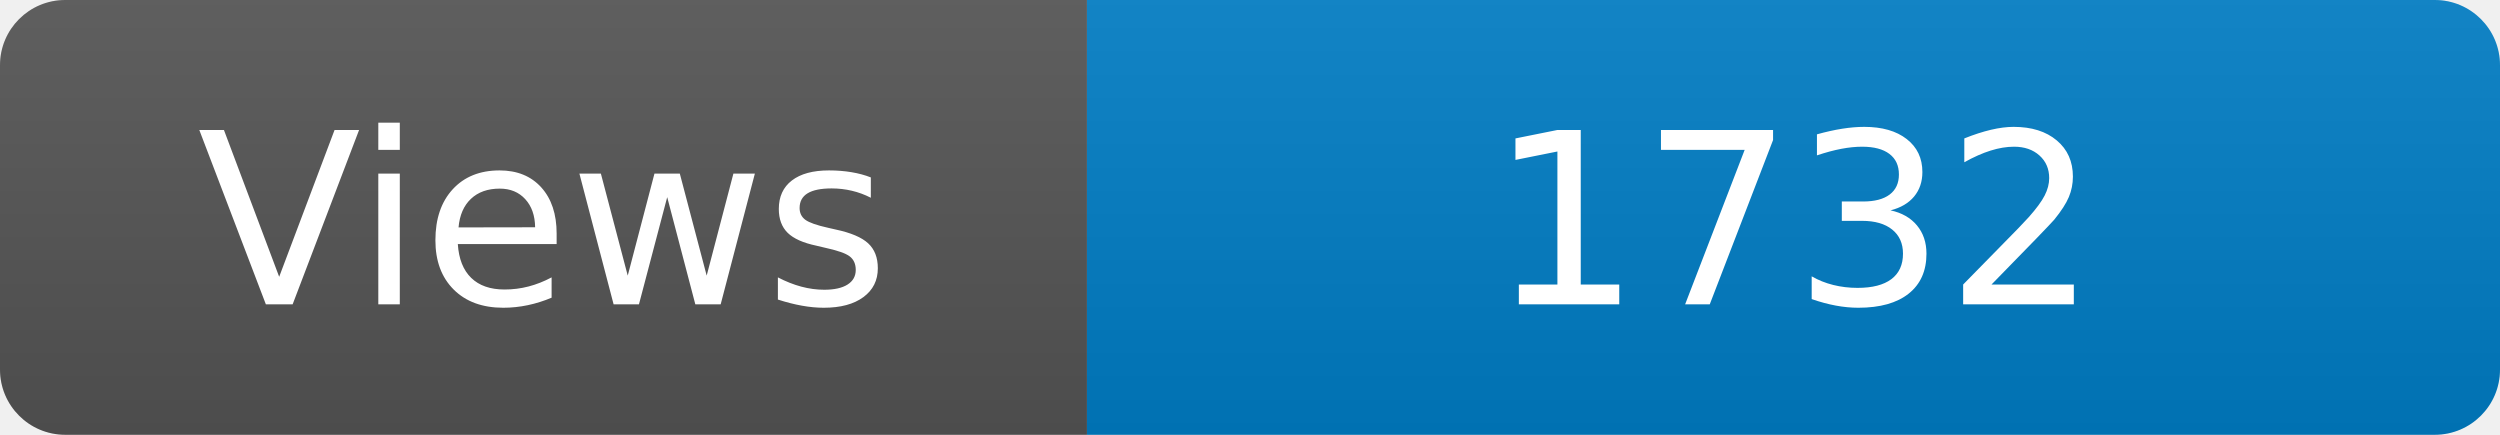
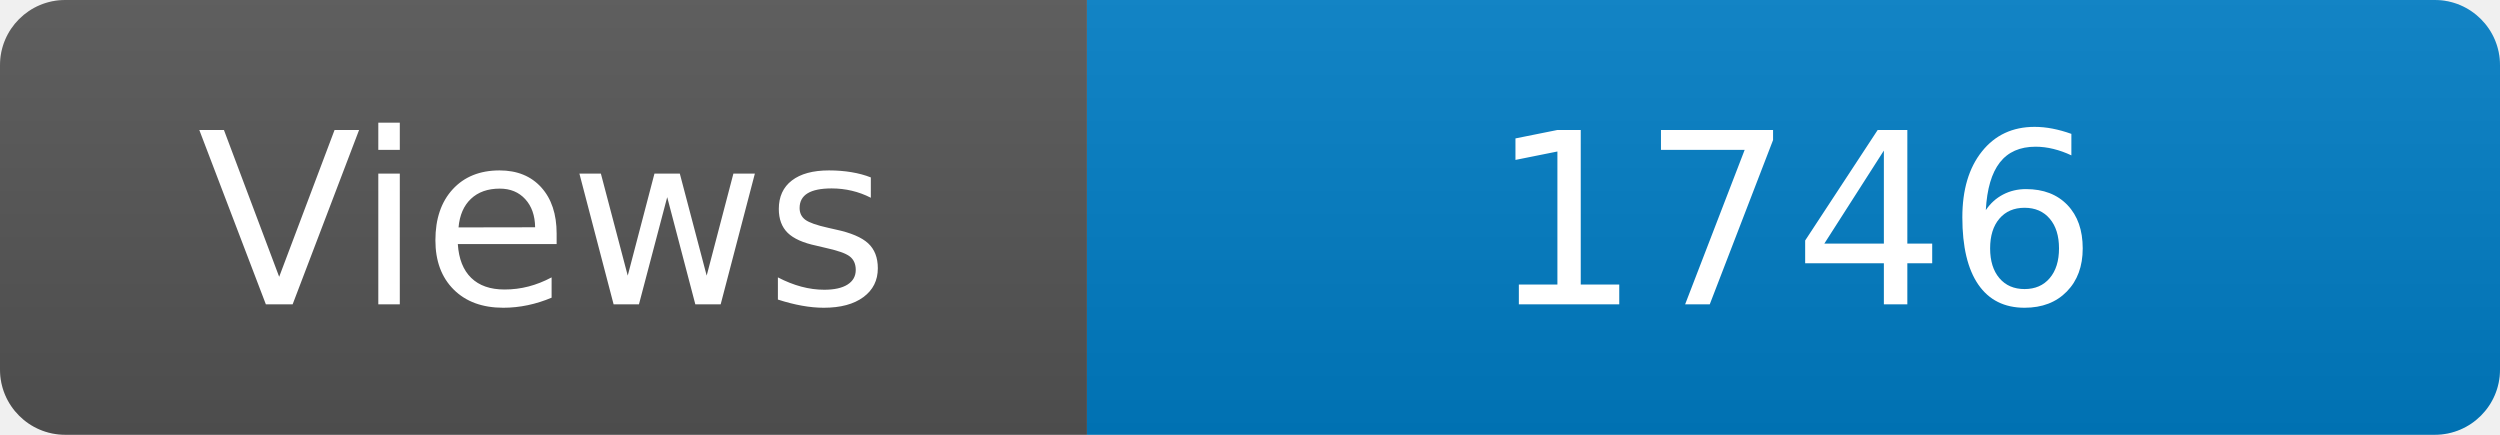
<svg xmlns="http://www.w3.org/2000/svg" width="115" height="20" role="img" aria-label="Maintained?: yes">
  <linearGradient id="s" x2="0" y2="100%">
    <stop offset="0" stop-color="#bbb" stop-opacity=".1" />
    <stop offset="1" stop-opacity=".1" />
  </linearGradient>
  <clipPath id="r">
    <rect width="115" height="20" rx="3" fill="#fff" />
  </clipPath>
  <g clip-path="url(#r)">
    <rect width="50" height="20" fill="#555" />
    <rect x="50" width="160" height="20" fill="#007ec6" />
    <rect width="115" height="20" fill="url(#s)" />
  </g>
  <g fill="#fff" text-anchor="middle" font-family="Verdana,Geneva,DejaVu Sans,sans-serif" font-size="110">
    <text x="250" y="140" transform="scale(.1)" fill="#fff">Views</text>
-     <text x="825" y="140" transform="scale(.1)" fill="#fff">1732</text>
+     <text x="825" y="140" transform="scale(.1)" fill="#fff">1746</text>
  </g>
</svg>
